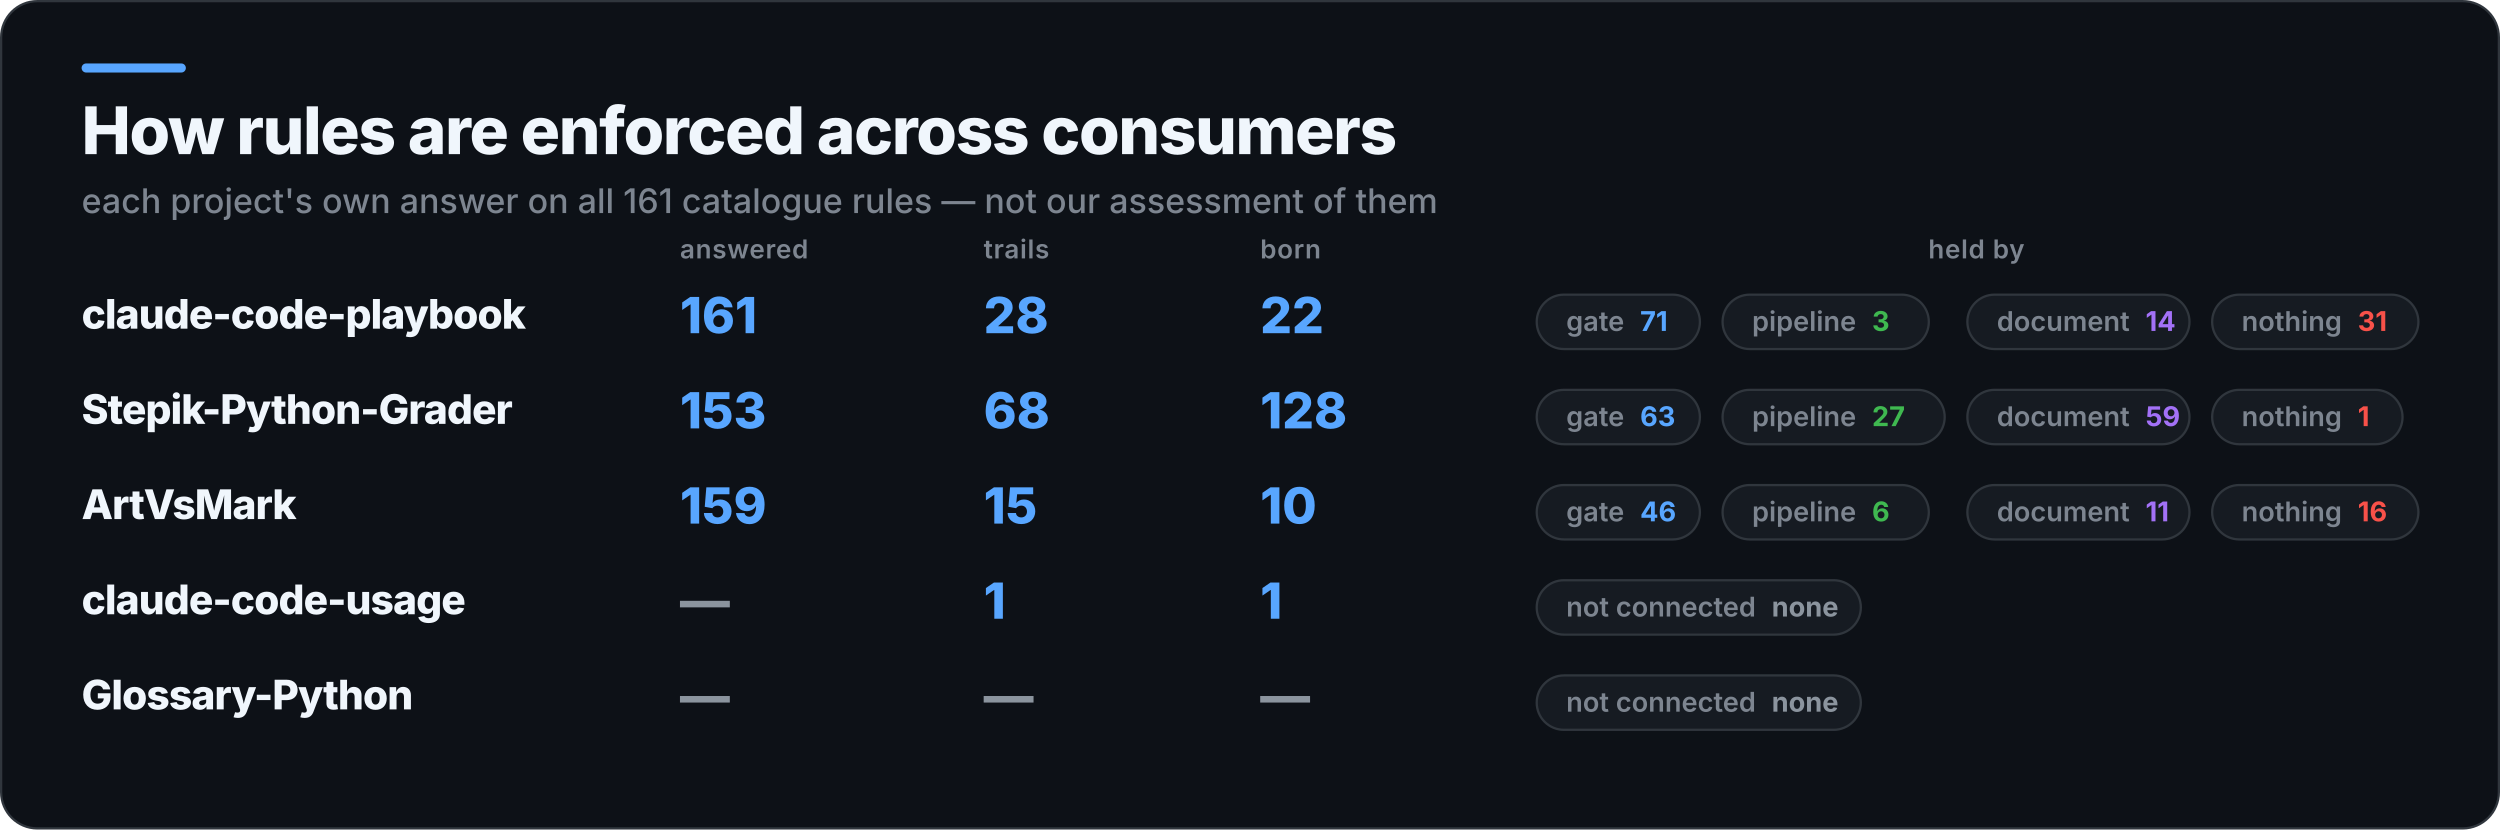
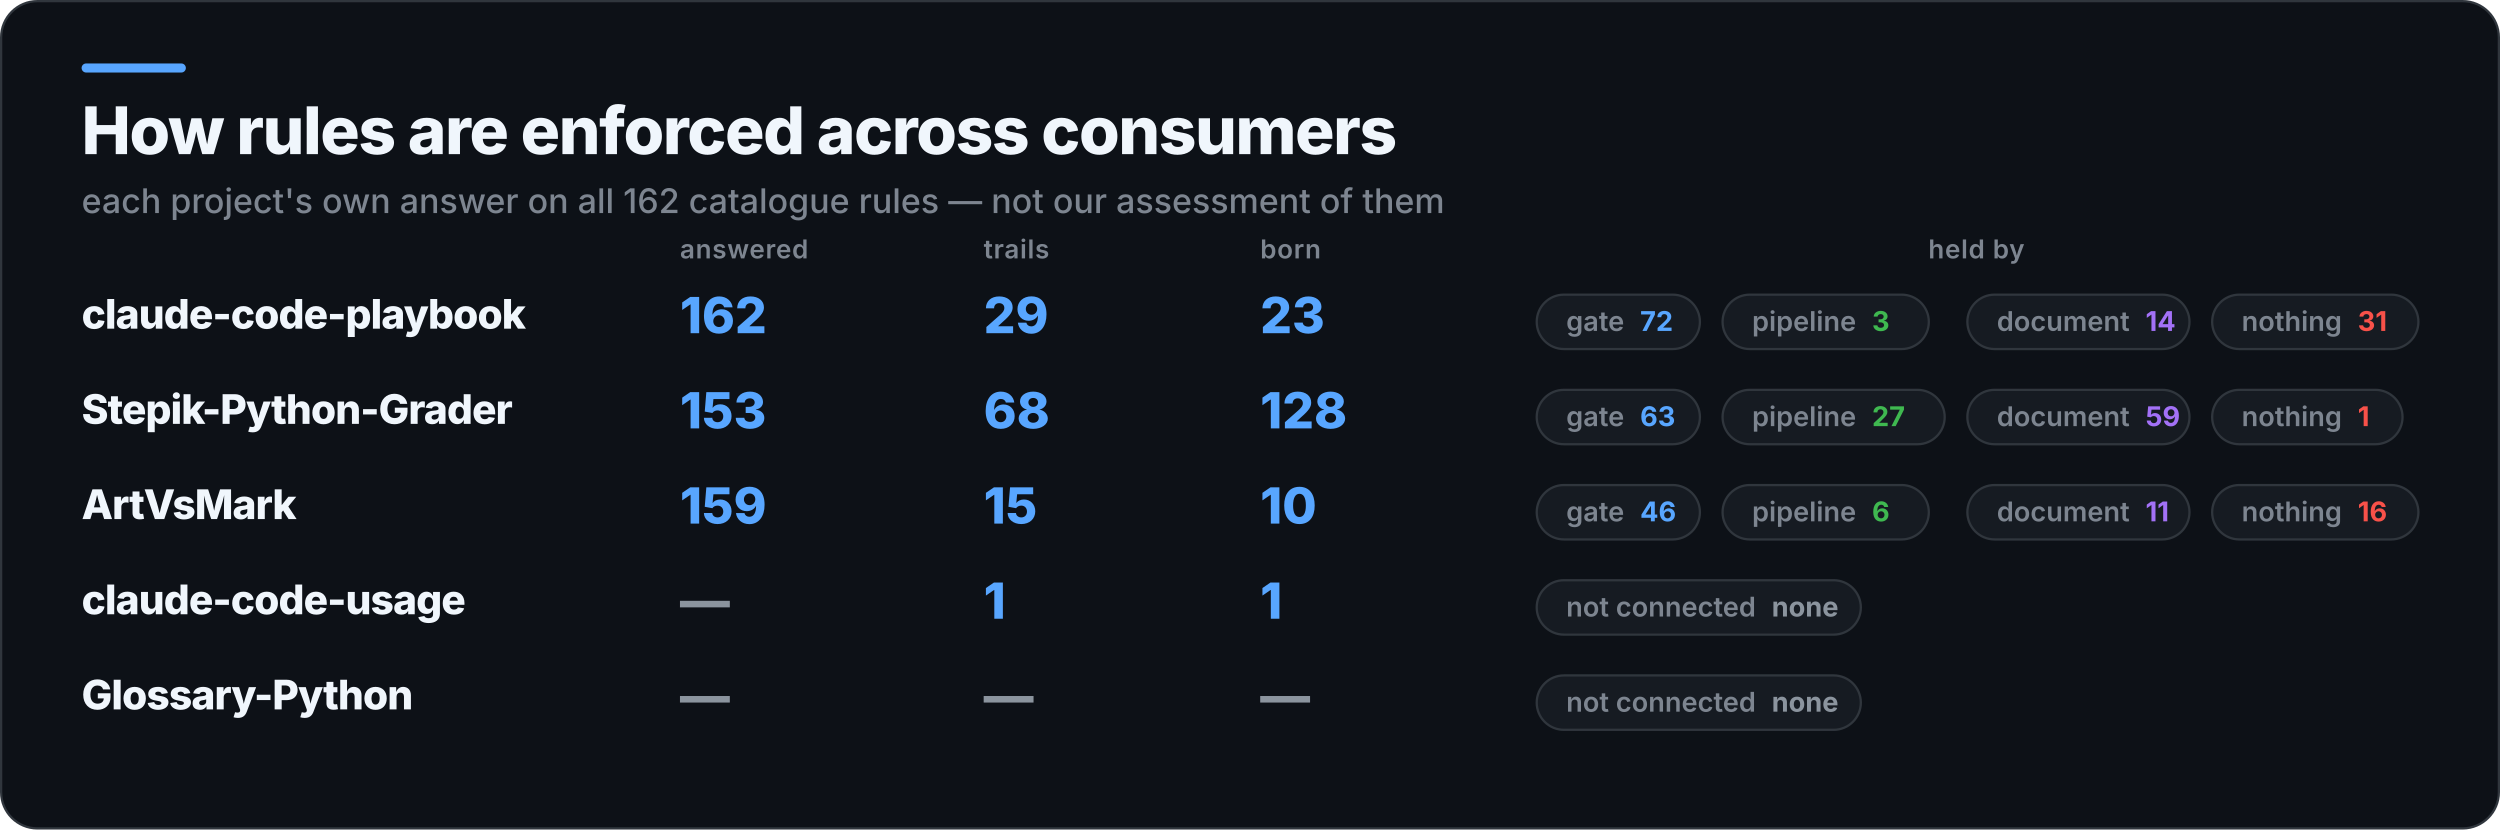
<svg xmlns="http://www.w3.org/2000/svg" width="1103" height="366" viewBox="0 0 1103 366" role="img" aria-label="How rules are enforced across consumers">
  <rect x="0.5" y="0.5" width="1102" height="365" rx="16" fill="#0D1117" stroke="#30363D" />
  <rect x="36" y="28" width="46" height="4" rx="2" fill="#58A6FF" />
  <text x="36" y="68" fill="#F0F6FC" font-family="Inter,Segoe UI,Helvetica,Arial,sans-serif" font-size="29" font-weight="800" letter-spacing="-0.6">How rules are enforced across consumers</text>
-   <text x="36" y="94" fill="#7D8590" font-family="Inter,Segoe UI,Helvetica,Arial,sans-serif" font-size="15" font-weight="500">each project's own answer on all 161 catalogue rules — not our assessment of them</text>
+   <text x="36" y="94" fill="#7D8590" font-family="Inter,Segoe UI,Helvetica,Arial,sans-serif" font-size="15" font-weight="500">each project's own answer on all 162 catalogue rules — not our assessment of them</text>
  <text x="300" y="114" fill="#7D8590" font-family="Inter,Segoe UI,Helvetica,Arial,sans-serif" font-size="11.5" font-weight="600" letter-spacing="0.3">answered</text>
  <text x="434" y="114" fill="#7D8590" font-family="Inter,Segoe UI,Helvetica,Arial,sans-serif" font-size="11.5" font-weight="600" letter-spacing="0.3">trails</text>
  <text x="556" y="114" fill="#7D8590" font-family="Inter,Segoe UI,Helvetica,Arial,sans-serif" font-size="11.5" font-weight="600" letter-spacing="0.3">born</text>
  <text x="872" y="114" fill="#7D8590" font-family="Inter,Segoe UI,Helvetica,Arial,sans-serif" font-size="11.5" font-weight="600" letter-spacing="0.3" text-anchor="middle">held by</text>
  <text x="36" y="145" fill="#F0F6FC" font-family="Inter,Segoe UI,Helvetica,Arial,sans-serif" font-size="18" font-weight="800" letter-spacing="-0.4">claude-code-playbook</text>
-   <text x="300" y="147" fill="#58A6FF" font-family="Inter,Segoe UI,Helvetica,Arial,sans-serif" font-size="22" font-weight="800">161</text>
-   <text x="434" y="147" fill="#58A6FF" font-family="Inter,Segoe UI,Helvetica,Arial,sans-serif" font-size="22" font-weight="800">28</text>
-   <text x="556" y="147" fill="#58A6FF" font-family="Inter,Segoe UI,Helvetica,Arial,sans-serif" font-size="22" font-weight="800">22</text>
+   <text x="300" y="147" fill="#58A6FF" font-family="Inter,Segoe UI,Helvetica,Arial,sans-serif" font-size="22" font-weight="800">162</text>
+   <text x="434" y="147" fill="#58A6FF" font-family="Inter,Segoe UI,Helvetica,Arial,sans-serif" font-size="22" font-weight="800">29</text>
+   <text x="556" y="147" fill="#58A6FF" font-family="Inter,Segoe UI,Helvetica,Arial,sans-serif" font-size="22" font-weight="800">23</text>
  <rect x="678" y="130" width="72" height="24" rx="12" fill="#161B22" stroke="#30363D" />
-   <text x="691" y="146" fill="#7D8590" font-family="Inter,Segoe UI,Helvetica,Arial,sans-serif" font-size="12" font-weight="600">gate<tspan fill="#58A6FF" font-weight="700" dx="7">71</tspan>
+   <text x="691" y="146" fill="#7D8590" font-family="Inter,Segoe UI,Helvetica,Arial,sans-serif" font-size="12" font-weight="600">gate<tspan fill="#58A6FF" font-weight="700" dx="7">72</tspan>
  </text>
  <rect x="760" y="130" width="91" height="24" rx="12" fill="#161B22" stroke="#30363D" />
  <text x="773" y="146" fill="#7D8590" font-family="Inter,Segoe UI,Helvetica,Arial,sans-serif" font-size="12" font-weight="600">pipeline<tspan fill="#3FB950" font-weight="700" dx="7">3</tspan>
  </text>
  <rect x="868" y="130" width="98" height="24" rx="12" fill="#161B22" stroke="#30363D" />
  <text x="881" y="146" fill="#7D8590" font-family="Inter,Segoe UI,Helvetica,Arial,sans-serif" font-size="12" font-weight="600">document<tspan fill="#A371F7" font-weight="700" dx="7">14</tspan>
  </text>
  <rect x="976" y="130" width="91" height="24" rx="12" fill="#161B22" stroke="#30363D" />
  <text x="989" y="146" fill="#7D8590" font-family="Inter,Segoe UI,Helvetica,Arial,sans-serif" font-size="12" font-weight="600">nothing<tspan fill="#F85149" font-weight="700" dx="7">31</tspan>
  </text>
  <text x="36" y="187" fill="#F0F6FC" font-family="Inter,Segoe UI,Helvetica,Arial,sans-serif" font-size="18" font-weight="800" letter-spacing="-0.4">Stepik-Python-Grader</text>
  <text x="300" y="189" fill="#58A6FF" font-family="Inter,Segoe UI,Helvetica,Arial,sans-serif" font-size="22" font-weight="800">153</text>
  <text x="434" y="189" fill="#58A6FF" font-family="Inter,Segoe UI,Helvetica,Arial,sans-serif" font-size="22" font-weight="800">68</text>
  <text x="556" y="189" fill="#58A6FF" font-family="Inter,Segoe UI,Helvetica,Arial,sans-serif" font-size="22" font-weight="800">128</text>
  <rect x="678" y="172" width="72" height="24" rx="12" fill="#161B22" stroke="#30363D" />
  <text x="691" y="188" fill="#7D8590" font-family="Inter,Segoe UI,Helvetica,Arial,sans-serif" font-size="12" font-weight="600">gate<tspan fill="#58A6FF" font-weight="700" dx="7">63</tspan>
  </text>
  <rect x="760" y="172" width="98" height="24" rx="12" fill="#161B22" stroke="#30363D" />
  <text x="773" y="188" fill="#7D8590" font-family="Inter,Segoe UI,Helvetica,Arial,sans-serif" font-size="12" font-weight="600">pipeline<tspan fill="#3FB950" font-weight="700" dx="7">27</tspan>
  </text>
  <rect x="868" y="172" width="98" height="24" rx="12" fill="#161B22" stroke="#30363D" />
  <text x="881" y="188" fill="#7D8590" font-family="Inter,Segoe UI,Helvetica,Arial,sans-serif" font-size="12" font-weight="600">document<tspan fill="#A371F7" font-weight="700" dx="7">59</tspan>
  </text>
  <rect x="976" y="172" width="84" height="24" rx="12" fill="#161B22" stroke="#30363D" />
  <text x="989" y="188" fill="#7D8590" font-family="Inter,Segoe UI,Helvetica,Arial,sans-serif" font-size="12" font-weight="600">nothing<tspan fill="#F85149" font-weight="700" dx="7">1</tspan>
  </text>
  <text x="36" y="229" fill="#F0F6FC" font-family="Inter,Segoe UI,Helvetica,Arial,sans-serif" font-size="18" font-weight="800" letter-spacing="-0.4">ArtVsMark</text>
  <text x="300" y="231" fill="#58A6FF" font-family="Inter,Segoe UI,Helvetica,Arial,sans-serif" font-size="22" font-weight="800">159</text>
  <text x="434" y="231" fill="#58A6FF" font-family="Inter,Segoe UI,Helvetica,Arial,sans-serif" font-size="22" font-weight="800">15</text>
  <text x="556" y="231" fill="#58A6FF" font-family="Inter,Segoe UI,Helvetica,Arial,sans-serif" font-size="22" font-weight="800">10</text>
  <rect x="678" y="214" width="72" height="24" rx="12" fill="#161B22" stroke="#30363D" />
  <text x="691" y="230" fill="#7D8590" font-family="Inter,Segoe UI,Helvetica,Arial,sans-serif" font-size="12" font-weight="600">gate<tspan fill="#58A6FF" font-weight="700" dx="7">46</tspan>
  </text>
  <rect x="760" y="214" width="91" height="24" rx="12" fill="#161B22" stroke="#30363D" />
  <text x="773" y="230" fill="#7D8590" font-family="Inter,Segoe UI,Helvetica,Arial,sans-serif" font-size="12" font-weight="600">pipeline<tspan fill="#3FB950" font-weight="700" dx="7">6</tspan>
  </text>
  <rect x="868" y="214" width="98" height="24" rx="12" fill="#161B22" stroke="#30363D" />
  <text x="881" y="230" fill="#7D8590" font-family="Inter,Segoe UI,Helvetica,Arial,sans-serif" font-size="12" font-weight="600">document<tspan fill="#A371F7" font-weight="700" dx="7">11</tspan>
  </text>
  <rect x="976" y="214" width="91" height="24" rx="12" fill="#161B22" stroke="#30363D" />
  <text x="989" y="230" fill="#7D8590" font-family="Inter,Segoe UI,Helvetica,Arial,sans-serif" font-size="12" font-weight="600">nothing<tspan fill="#F85149" font-weight="700" dx="7">16</tspan>
  </text>
  <text x="36" y="271" fill="#F0F6FC" font-family="Inter,Segoe UI,Helvetica,Arial,sans-serif" font-size="18" font-weight="800" letter-spacing="-0.4">claude-code-usage</text>
  <text x="300" y="273" fill="#8B949E" font-family="Inter,Segoe UI,Helvetica,Arial,sans-serif" font-size="22" font-weight="800">—</text>
  <text x="434" y="273" fill="#58A6FF" font-family="Inter,Segoe UI,Helvetica,Arial,sans-serif" font-size="22" font-weight="800">1</text>
  <text x="556" y="273" fill="#58A6FF" font-family="Inter,Segoe UI,Helvetica,Arial,sans-serif" font-size="22" font-weight="800">1</text>
  <rect x="678" y="256" width="143" height="24" rx="12" fill="#161B22" stroke="#30363D" />
  <text x="691" y="272" fill="#7D8590" font-family="Inter,Segoe UI,Helvetica,Arial,sans-serif" font-size="12" font-weight="600">not connected<tspan fill="#8B949E" font-weight="700" dx="7">none</tspan>
  </text>
  <text x="36" y="313" fill="#F0F6FC" font-family="Inter,Segoe UI,Helvetica,Arial,sans-serif" font-size="18" font-weight="800" letter-spacing="-0.4">Glossary-Python</text>
  <text x="300" y="315" fill="#8B949E" font-family="Inter,Segoe UI,Helvetica,Arial,sans-serif" font-size="22" font-weight="800">—</text>
  <text x="434" y="315" fill="#8B949E" font-family="Inter,Segoe UI,Helvetica,Arial,sans-serif" font-size="22" font-weight="800">—</text>
  <text x="556" y="315" fill="#8B949E" font-family="Inter,Segoe UI,Helvetica,Arial,sans-serif" font-size="22" font-weight="800">—</text>
  <rect x="678" y="298" width="143" height="24" rx="12" fill="#161B22" stroke="#30363D" />
  <text x="691" y="314" fill="#7D8590" font-family="Inter,Segoe UI,Helvetica,Arial,sans-serif" font-size="12" font-weight="600">not connected<tspan fill="#8B949E" font-weight="700" dx="7">none</tspan>
  </text>
</svg>
